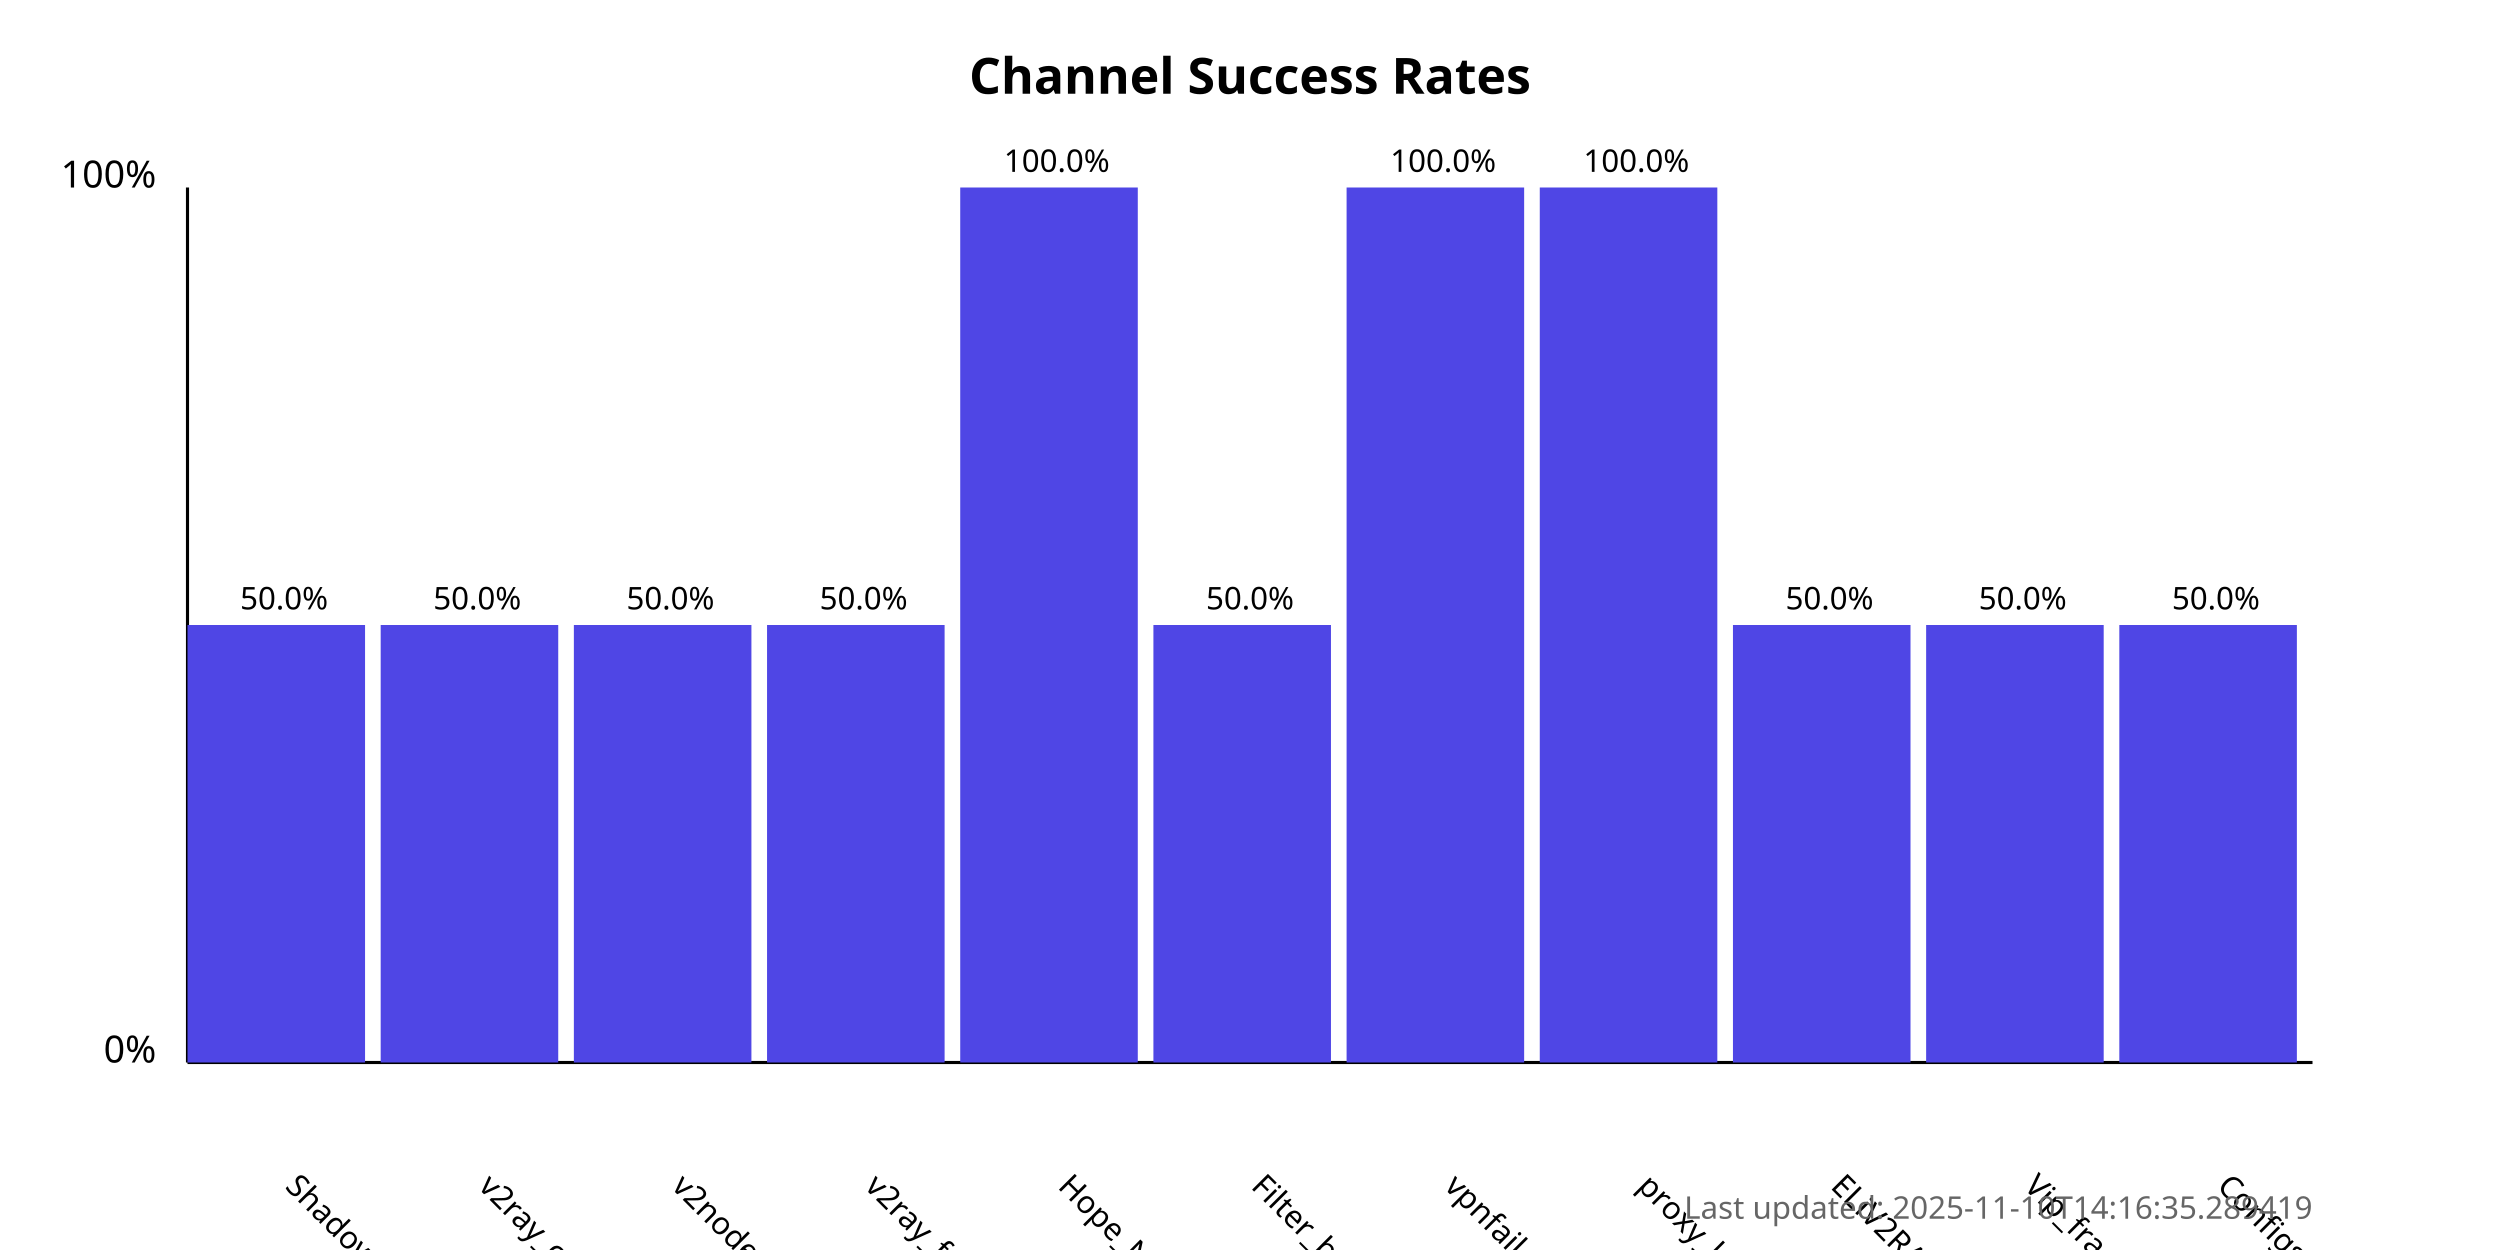
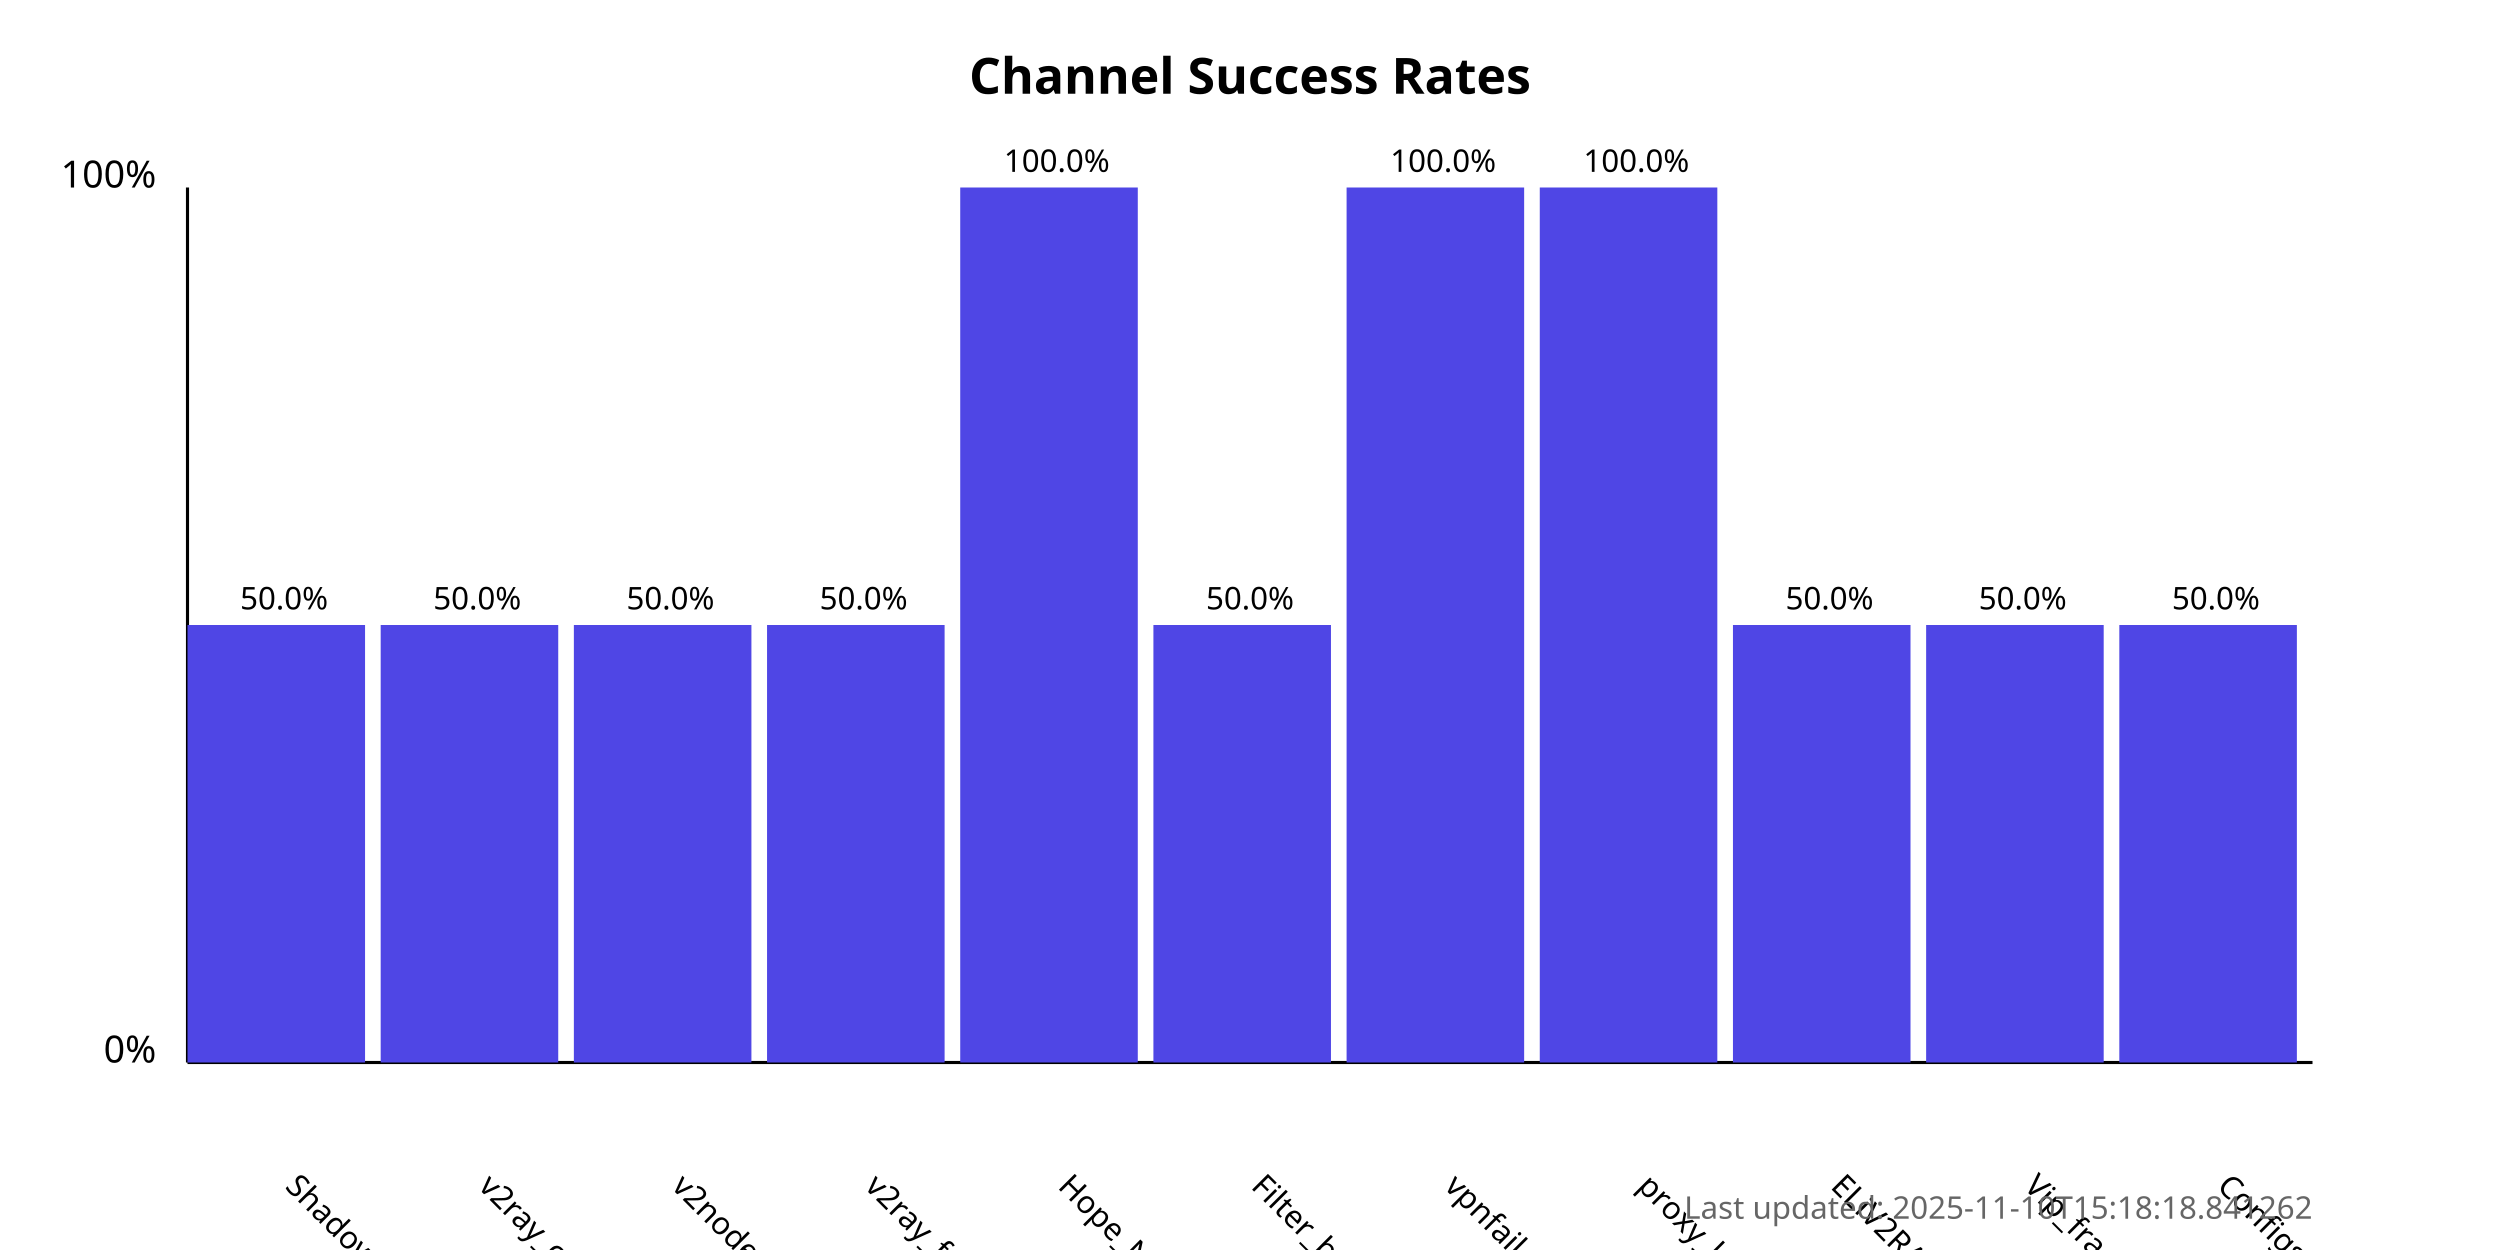
<svg xmlns="http://www.w3.org/2000/svg" width="800" height="400">
  <style>
            .chart-title { font: bold 16px sans-serif; }
            .axis-label { font: 12px sans-serif; }
            .tick-label { font: 10px sans-serif; }
            .bar { fill: #4f46e5; }
            .bar:hover { fill: #6366f1; }
            .timestamp { font: 10px sans-serif; fill: #666; }
        </style>
  <text x="400.0" y="30" text-anchor="middle" class="chart-title">
            Channel Success Rates
        </text>
  <line x1="60" y1="340" x2="60" y2="60" stroke="black" stroke-width="1" />
  <line x1="60" y1="340" x2="740" y2="340" stroke="black" stroke-width="1" />
  <text x="50" y="340" text-anchor="end" class="axis-label">0%</text>
  <text x="50" y="60" text-anchor="end" class="axis-label">100%</text>
  <g>
    <rect x="60" y="200.0" width="56.818" height="140.0" class="bar" />
    <text x="90.909" y="380" transform="rotate(45, 90.90909, 380)" text-anchor="start" class="tick-label">
                ShadowProxy66
            </text>
    <text x="90.909" y="195.0" text-anchor="middle" class="tick-label">
                50.0%
            </text>
  </g>
  <g>
    <rect x="121.818" y="200.0" width="56.818" height="140.0" class="bar" />
    <text x="152.727" y="380" transform="rotate(45, 152.7273, 380)" text-anchor="start" class="tick-label">
                v2ray_configs_pool
            </text>
    <text x="152.727" y="195.0" text-anchor="middle" class="tick-label">
                50.0%
            </text>
  </g>
  <g>
    <rect x="183.636" y="200.0" width="56.818" height="140.0" class="bar" />
    <text x="214.545" y="380" transform="rotate(45, 214.5455, 380)" text-anchor="start" class="tick-label">
                v2nodes
            </text>
    <text x="214.545" y="195.0" text-anchor="middle" class="tick-label">
                50.0%
            </text>
  </g>
  <g>
    <rect x="245.455" y="200.0" width="56.818" height="140.0" class="bar" />
    <text x="276.364" y="380" transform="rotate(45, 276.3636, 380)" text-anchor="start" class="tick-label">
                v2ray_free_conf
            </text>
    <text x="276.364" y="195.0" text-anchor="middle" class="tick-label">
                50.0%
            </text>
  </g>
  <g>
    <rect x="307.273" y="60.0" width="56.818" height="280.0" class="bar" />
    <text x="338.182" y="380" transform="rotate(45, 338.1818, 380)" text-anchor="start" class="tick-label">
                Hope_Net
            </text>
    <text x="338.182" y="55.0" text-anchor="middle" class="tick-label">
                100.0%
            </text>
  </g>
  <g>
    <rect x="369.091" y="200.0" width="56.818" height="140.0" class="bar" />
    <text x="400.0" y="380" transform="rotate(45, 400.0, 380)" text-anchor="start" class="tick-label">
                Filter_breaker
            </text>
    <text x="400.0" y="195.0" text-anchor="middle" class="tick-label">
                50.0%
            </text>
  </g>
  <g>
    <rect x="430.909" y="60.0" width="56.818" height="280.0" class="bar" />
    <text x="461.818" y="380" transform="rotate(45, 461.8182, 380)" text-anchor="start" class="tick-label">
                vpnfail_vless
            </text>
    <text x="461.818" y="55.0" text-anchor="middle" class="tick-label">
                100.0%
            </text>
  </g>
  <g>
    <rect x="492.727" y="60.0" width="56.818" height="280.0" class="bar" />
    <text x="523.636" y="380" transform="rotate(45, 523.6364, 380)" text-anchor="start" class="tick-label">
                proxy_kafee
            </text>
    <text x="523.636" y="55.0" text-anchor="middle" class="tick-label">
                100.0%
            </text>
  </g>
  <g>
    <rect x="554.545" y="200.0" width="56.818" height="140.0" class="bar" />
    <text x="585.455" y="380" transform="rotate(45, 585.4545, 380)" text-anchor="start" class="tick-label">
                ELiV2RAY
            </text>
    <text x="585.455" y="195.0" text-anchor="middle" class="tick-label">
                50.0%
            </text>
  </g>
  <g>
    <rect x="616.364" y="200.0" width="56.818" height="140.0" class="bar" />
    <text x="647.273" y="380" transform="rotate(45, 647.2727, 380)" text-anchor="start" class="tick-label">
                Vip_fragment_v2ray
            </text>
    <text x="647.273" y="195.0" text-anchor="middle" class="tick-label">
                50.0%
            </text>
  </g>
  <g>
    <rect x="678.182" y="200.0" width="56.818" height="140.0" class="bar" />
    <text x="709.091" y="380" transform="rotate(45, 709.0909, 380)" text-anchor="start" class="tick-label">
                ConfigsHubPlus
            </text>
    <text x="709.091" y="195.0" text-anchor="middle" class="tick-label">
                50.0%
            </text>
  </g>
  <text x="740" y="390" text-anchor="end" class="timestamp">
-             Last updated: 2025-11-10T14:16:35.289419
+             Last updated: 2025-11-10T15:18:18.841262
        </text>
</svg>
